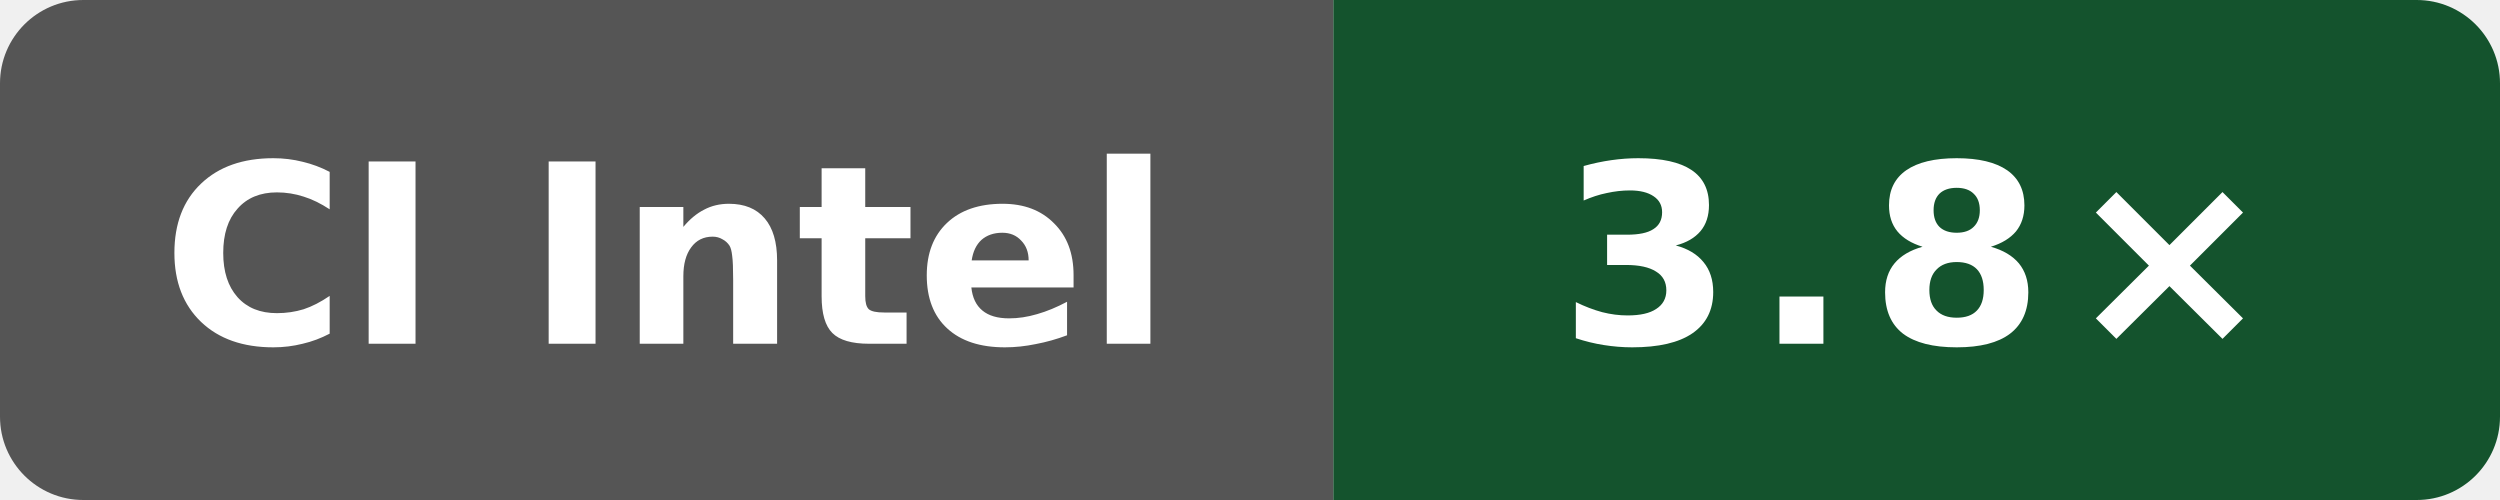
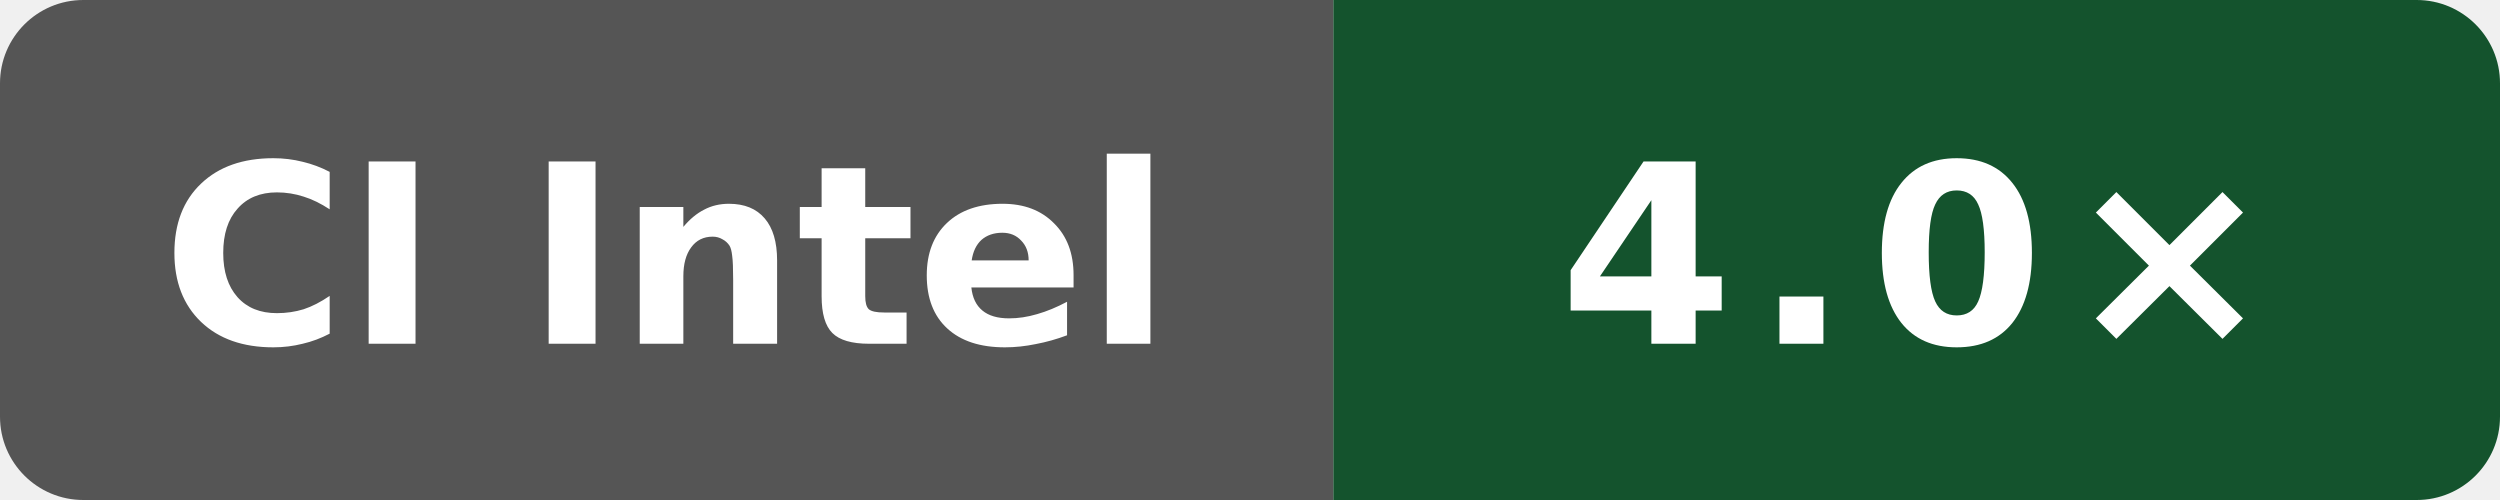
- <svg xmlns="http://www.w3.org/2000/svg" data-original-label="self compile speed vs clang" data-original-message="3.8×" width="120" height="24" viewBox="0 0 120 24" role="img" aria-label="self compile speed vs clang; Intel(R) Xeon(R) 6975P-C; measured 7bc2ee42070147be1668ff16a16841c6e02b47e3; 1 commits behind main: 3.8×">
+ <svg xmlns="http://www.w3.org/2000/svg" data-original-label="self compile speed vs clang" data-original-message="4.0×" width="120" height="24" viewBox="0 0 120 24" role="img" aria-label="self compile speed vs clang; Intel(R) Xeon(R) Platinum 8370C CPU @ 2.80GHz; measured cc79604cdc196d46abdebb888158e8b90d3cac52; 0 commits behind main: 4.0×">
  <defs>
    <clipPath id="badge">
      <rect width="120" height="24" rx="4" />
    </clipPath>
  </defs>
  <g clip-path="url(#badge)">
    <rect width="64" height="24" fill="#555" />
    <rect x="64" width="56" height="24" fill="#14532d" />
  </g>
  <text x="32" y="16.5" fill="#fff" text-anchor="middle" font-family="Verdana,Geneva,DejaVu Sans,sans-serif" font-size="12" font-weight="700" textLength="52" lengthAdjust="spacingAndGlyphs">CI Intel</text>
-   <text x="92" y="16.5" fill="#fff" text-anchor="middle" font-family="Verdana,Geneva,DejaVu Sans,sans-serif" font-size="12" font-weight="700" letter-spacing="1" textLength="31" lengthAdjust="spacingAndGlyphs">3.8×</text>
+   <text x="92" y="16.5" fill="#fff" text-anchor="middle" font-family="Verdana,Geneva,DejaVu Sans,sans-serif" font-size="12" font-weight="700" letter-spacing="1" textLength="31" lengthAdjust="spacingAndGlyphs">4.0×</text>
</svg>
